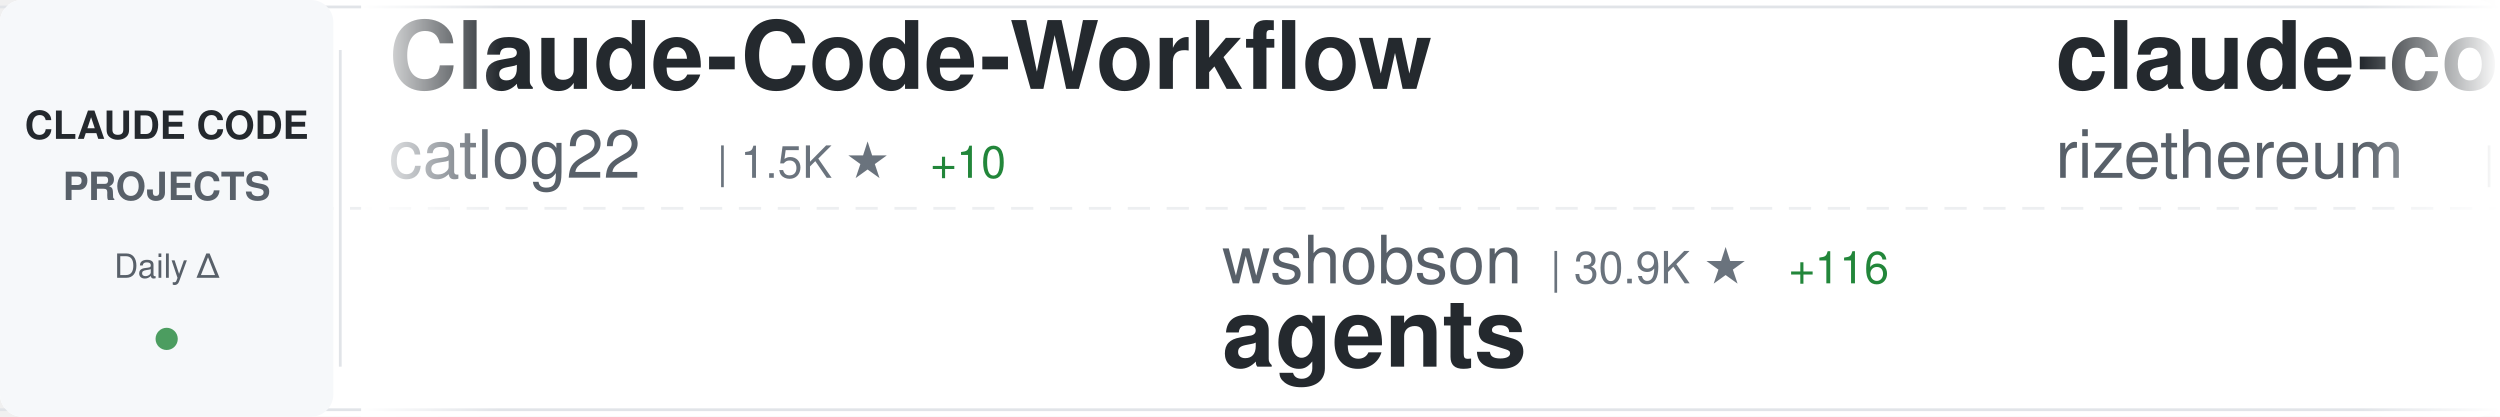
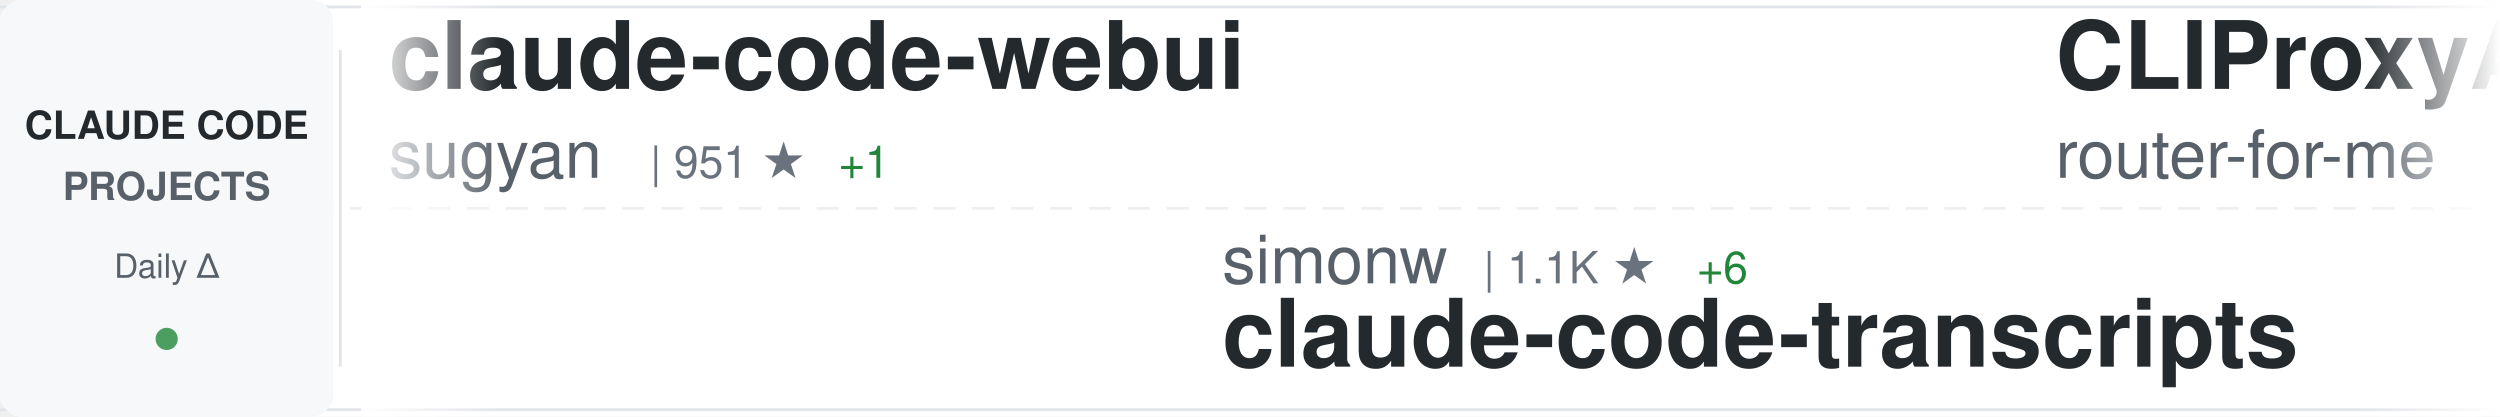
<svg xmlns="http://www.w3.org/2000/svg" width="900" height="150">
  <defs>
    <linearGradient id="awesomeLeftFade" x1="0%" y1="0%" x2="100%" y2="0%">
      <stop offset="0%" style="stop-color:#ffffff;stop-opacity:1" />
      <stop offset="100%" style="stop-color:#ffffff;stop-opacity:0" />
    </linearGradient>
    <linearGradient id="awesomeRightFade" x1="0%" y1="0%" x2="100%" y2="0%">
      <stop offset="0%" style="stop-color:#ffffff;stop-opacity:0" />
      <stop offset="100%" style="stop-color:#ffffff;stop-opacity:1" />
    </linearGradient>
  </defs>
  <rect width="900" height="150" fill="#ffffff" rx="8" />
  <rect x="0" y="2" width="900" height="1" fill="#e1e4e8" />
  <rect x="0" y="147" width="900" height="1" fill="#e1e4e8" />
  <line x1="0" y1="75" x2="900" y2="75" stroke="#e1e4e8" stroke-width="1" stroke-dasharray="8 6" opacity="0.6" />
  <rect x="0" y="0" width="120" height="150" fill="#f6f8fa" rx="8" />
  <text x="60" y="50" font-family="-apple-system, BlinkMacSystemFont, 'Segoe UI', Helvetica, Arial, sans-serif" font-size="14" font-weight="600" fill="#24292e" text-anchor="middle">CLAUDE CODE</text>
  <text x="60" y="72" font-family="-apple-system, BlinkMacSystemFont, 'Segoe UI', Helvetica, Arial, sans-serif" font-size="14" font-weight="600" fill="#586069" text-anchor="middle">PROJECTS</text>
  <text x="60" y="100" font-family="-apple-system, BlinkMacSystemFont, 'Segoe UI', Helvetica, Arial, sans-serif" font-size="12" font-weight="500" fill="#586069" text-anchor="middle">Daily Δ</text>
  <circle cx="60" cy="122" r="4" fill="#22863a" opacity="0.8" />
  <rect x="122" y="18" width="1" height="114" fill="#e1e4e8" />
  <clipPath id="awesomeTickerClip">
    <rect x="130" y="0" width="770" height="150" />
  </clipPath>
  <g clip-path="url(#awesomeTickerClip)">
    <g id="awesomeTickerItems">
      <animateTransform attributeName="transform" attributeType="XML" type="translate" from="0 0" to="-3000 0" dur="54s" repeatCount="indefinite" />
      <g transform="translate(0, 0)">
-         <text x="140" y="32" font-family="-apple-system, BlinkMacSystemFont, 'Segoe UI', Helvetica, Arial, sans-serif" font-size="34" font-weight="600" fill="#24292e">Claude-Code-Workflow</text>
-         <text x="140" y="64" font-family="-apple-system, BlinkMacSystemFont, 'Segoe UI', Helvetica, Arial, sans-serif" font-size="24" font-weight="400" fill="#586069">catlog22</text>
-         <text x="258" y="64" font-family="-apple-system, BlinkMacSystemFont, 'Segoe UI', Helvetica, Arial, sans-serif" font-size="16" font-weight="500" fill="#6a737d">| 1.5K ★</text>
-         <text x="335" y="64" font-family="-apple-system, BlinkMacSystemFont, 'Segoe UI', Helvetica, Arial, sans-serif" font-size="16" font-weight="500" fill="#22863a"> +10</text>
+         <text x="140" y="32" font-family="-apple-system, BlinkMacSystemFont, 'Segoe UI', Helvetica, Arial, sans-serif" font-size="34" font-weight="600" fill="#24292e">claude-code-webui</text>
+         <text x="140" y="64" font-family="-apple-system, BlinkMacSystemFont, 'Segoe UI', Helvetica, Arial, sans-serif" font-size="24" font-weight="400" fill="#586069">sugyan</text>
+         <text x="234" y="64" font-family="-apple-system, BlinkMacSystemFont, 'Segoe UI', Helvetica, Arial, sans-serif" font-size="16" font-weight="500" fill="#6a737d">| 951 ★</text>
+         <text x="302" y="64" font-family="-apple-system, BlinkMacSystemFont, 'Segoe UI', Helvetica, Arial, sans-serif" font-size="16" font-weight="500" fill="#22863a"> +1</text>
      </g>
      <g transform="translate(300, 0)">
-         <text x="140" y="102" font-family="-apple-system, BlinkMacSystemFont, 'Segoe UI', Helvetica, Arial, sans-serif" font-size="24" font-weight="400" fill="#586069">wshobson</text>
-         <text x="258" y="102" font-family="-apple-system, BlinkMacSystemFont, 'Segoe UI', Helvetica, Arial, sans-serif" font-size="16" font-weight="500" fill="#6a737d">| 30.9K ★</text>
-         <text x="344" y="102" font-family="-apple-system, BlinkMacSystemFont, 'Segoe UI', Helvetica, Arial, sans-serif" font-size="16" font-weight="500" fill="#22863a"> +116</text>
-         <text x="140" y="132" font-family="-apple-system, BlinkMacSystemFont, 'Segoe UI', Helvetica, Arial, sans-serif" font-size="34" font-weight="600" fill="#24292e">agents</text>
+         <text x="140" y="102" font-family="-apple-system, BlinkMacSystemFont, 'Segoe UI', Helvetica, Arial, sans-serif" font-size="24" font-weight="400" fill="#586069">simonw</text>
+         <text x="234" y="102" font-family="-apple-system, BlinkMacSystemFont, 'Segoe UI', Helvetica, Arial, sans-serif" font-size="16" font-weight="500" fill="#6a737d">| 1.1K ★</text>
+         <text x="311" y="102" font-family="-apple-system, BlinkMacSystemFont, 'Segoe UI', Helvetica, Arial, sans-serif" font-size="16" font-weight="500" fill="#22863a"> +6</text>
+         <text x="140" y="132" font-family="-apple-system, BlinkMacSystemFont, 'Segoe UI', Helvetica, Arial, sans-serif" font-size="34" font-weight="600" fill="#24292e">claude-code-transcripts</text>
      </g>
      <g transform="translate(600, 0)">
-         <text x="140" y="32" font-family="-apple-system, BlinkMacSystemFont, 'Segoe UI', Helvetica, Arial, sans-serif" font-size="34" font-weight="600" fill="#24292e">claude-code-requirements...</text>
-         <text x="140" y="64" font-family="-apple-system, BlinkMacSystemFont, 'Segoe UI', Helvetica, Arial, sans-serif" font-size="24" font-weight="400" fill="#586069">rizethereum</text>
-         <text x="294" y="64" font-family="-apple-system, BlinkMacSystemFont, 'Segoe UI', Helvetica, Arial, sans-serif" font-size="16" font-weight="500" fill="#6a737d">| 1.8K ★</text>
+         <text x="140" y="32" font-family="-apple-system, BlinkMacSystemFont, 'Segoe UI', Helvetica, Arial, sans-serif" font-size="34" font-weight="600" fill="#24292e">CLIProxyAPI</text>
+         <text x="140" y="64" font-family="-apple-system, BlinkMacSystemFont, 'Segoe UI', Helvetica, Arial, sans-serif" font-size="24" font-weight="400" fill="#586069">router-for-me</text>
+         <text x="318" y="64" font-family="-apple-system, BlinkMacSystemFont, 'Segoe UI', Helvetica, Arial, sans-serif" font-size="16" font-weight="500" fill="#6a737d">| 15.3K ★</text>
+         <text x="404" y="64" font-family="-apple-system, BlinkMacSystemFont, 'Segoe UI', Helvetica, Arial, sans-serif" font-size="16" font-weight="500" fill="#22863a"> +391</text>
      </g>
      <g transform="translate(900, 0)">
-         <text x="140" y="102" font-family="-apple-system, BlinkMacSystemFont, 'Segoe UI', Helvetica, Arial, sans-serif" font-size="24" font-weight="400" fill="#586069">FlorianBruniaux</text>
-         <text x="342" y="102" font-family="-apple-system, BlinkMacSystemFont, 'Segoe UI', Helvetica, Arial, sans-serif" font-size="16" font-weight="500" fill="#6a737d">| 1.2K ★</text>
-         <text x="419" y="102" font-family="-apple-system, BlinkMacSystemFont, 'Segoe UI', Helvetica, Arial, sans-serif" font-size="16" font-weight="500" fill="#22863a"> +100</text>
-         <text x="140" y="132" font-family="-apple-system, BlinkMacSystemFont, 'Segoe UI', Helvetica, Arial, sans-serif" font-size="34" font-weight="600" fill="#24292e">claude-code-ultimate-gui...</text>
+         <text x="140" y="102" font-family="-apple-system, BlinkMacSystemFont, 'Segoe UI', Helvetica, Arial, sans-serif" font-size="24" font-weight="400" fill="#586069">nishimoto265</text>
+         <text x="306" y="102" font-family="-apple-system, BlinkMacSystemFont, 'Segoe UI', Helvetica, Arial, sans-serif" font-size="16" font-weight="500" fill="#6a737d">| 493 ★</text>
+         <text x="140" y="132" font-family="-apple-system, BlinkMacSystemFont, 'Segoe UI', Helvetica, Arial, sans-serif" font-size="34" font-weight="600" fill="#24292e">Claude-Code-Communicatio...</text>
      </g>
      <g transform="translate(1200, 0)">
-         <text x="140" y="32" font-family="-apple-system, BlinkMacSystemFont, 'Segoe UI', Helvetica, Arial, sans-serif" font-size="34" font-weight="600" fill="#24292e">claude-code-hooks-multi-...</text>
-         <text x="140" y="64" font-family="-apple-system, BlinkMacSystemFont, 'Segoe UI', Helvetica, Arial, sans-serif" font-size="24" font-weight="400" fill="#586069">disler</text>
-         <text x="234" y="64" font-family="-apple-system, BlinkMacSystemFont, 'Segoe UI', Helvetica, Arial, sans-serif" font-size="16" font-weight="500" fill="#6a737d">| 1.3K ★</text>
-         <text x="311" y="64" font-family="-apple-system, BlinkMacSystemFont, 'Segoe UI', Helvetica, Arial, sans-serif" font-size="16" font-weight="500" fill="#22863a"> +1</text>
+         <text x="140" y="32" font-family="-apple-system, BlinkMacSystemFont, 'Segoe UI', Helvetica, Arial, sans-serif" font-size="34" font-weight="600" fill="#24292e">skills</text>
+         <text x="140" y="64" font-family="-apple-system, BlinkMacSystemFont, 'Segoe UI', Helvetica, Arial, sans-serif" font-size="24" font-weight="400" fill="#586069">anthropics</text>
+         <text x="282" y="64" font-family="-apple-system, BlinkMacSystemFont, 'Segoe UI', Helvetica, Arial, sans-serif" font-size="16" font-weight="500" fill="#6a737d">| 89.8K ★</text>
+         <text x="368" y="64" font-family="-apple-system, BlinkMacSystemFont, 'Segoe UI', Helvetica, Arial, sans-serif" font-size="16" font-weight="500" fill="#22863a"> +1.3K</text>
      </g>
      <g transform="translate(1500, 0)">
-         <text x="140" y="102" font-family="-apple-system, BlinkMacSystemFont, 'Segoe UI', Helvetica, Arial, sans-serif" font-size="24" font-weight="400" fill="#586069">musistudio</text>
-         <text x="282" y="102" font-family="-apple-system, BlinkMacSystemFont, 'Segoe UI', Helvetica, Arial, sans-serif" font-size="16" font-weight="500" fill="#6a737d">| 29.4K ★</text>
-         <text x="368" y="102" font-family="-apple-system, BlinkMacSystemFont, 'Segoe UI', Helvetica, Arial, sans-serif" font-size="16" font-weight="500" fill="#22863a"> +106</text>
-         <text x="140" y="132" font-family="-apple-system, BlinkMacSystemFont, 'Segoe UI', Helvetica, Arial, sans-serif" font-size="34" font-weight="600" fill="#24292e">claude-code-router</text>
+         <text x="140" y="102" font-family="-apple-system, BlinkMacSystemFont, 'Segoe UI', Helvetica, Arial, sans-serif" font-size="24" font-weight="400" fill="#586069">EveryInc</text>
+         <text x="258" y="102" font-family="-apple-system, BlinkMacSystemFont, 'Segoe UI', Helvetica, Arial, sans-serif" font-size="16" font-weight="500" fill="#6a737d">| 10.2K ★</text>
+         <text x="344" y="102" font-family="-apple-system, BlinkMacSystemFont, 'Segoe UI', Helvetica, Arial, sans-serif" font-size="16" font-weight="500" fill="#22863a"> +62</text>
+         <text x="140" y="132" font-family="-apple-system, BlinkMacSystemFont, 'Segoe UI', Helvetica, Arial, sans-serif" font-size="34" font-weight="600" fill="#24292e">compound-engineering-plu...</text>
      </g>
      <g transform="translate(1800, 0)">
        <text x="140" y="32" font-family="-apple-system, BlinkMacSystemFont, 'Segoe UI', Helvetica, Arial, sans-serif" font-size="34" font-weight="600" fill="#24292e">vibe-coding</text>
        <text x="140" y="64" font-family="-apple-system, BlinkMacSystemFont, 'Segoe UI', Helvetica, Arial, sans-serif" font-size="24" font-weight="400" fill="#586069">EnzeD</text>
        <text x="222" y="64" font-family="-apple-system, BlinkMacSystemFont, 'Segoe UI', Helvetica, Arial, sans-serif" font-size="16" font-weight="500" fill="#6a737d">| 4.0K ★</text>
-         <text x="299" y="64" font-family="-apple-system, BlinkMacSystemFont, 'Segoe UI', Helvetica, Arial, sans-serif" font-size="16" font-weight="500" fill="#22863a"> +5</text>
+         <text x="299" y="64" font-family="-apple-system, BlinkMacSystemFont, 'Segoe UI', Helvetica, Arial, sans-serif" font-size="16" font-weight="500" fill="#22863a"> +6</text>
      </g>
      <g transform="translate(2100, 0)">
-         <text x="140" y="102" font-family="-apple-system, BlinkMacSystemFont, 'Segoe UI', Helvetica, Arial, sans-serif" font-size="24" font-weight="400" fill="#586069">OneRedOak</text>
-         <text x="270" y="102" font-family="-apple-system, BlinkMacSystemFont, 'Segoe UI', Helvetica, Arial, sans-serif" font-size="16" font-weight="500" fill="#6a737d">| 3.7K ★</text>
-         <text x="347" y="102" font-family="-apple-system, BlinkMacSystemFont, 'Segoe UI', Helvetica, Arial, sans-serif" font-size="16" font-weight="500" fill="#22863a"> +5</text>
-         <text x="140" y="132" font-family="-apple-system, BlinkMacSystemFont, 'Segoe UI', Helvetica, Arial, sans-serif" font-size="34" font-weight="600" fill="#24292e">claude-code-workflows</text>
+         <text x="140" y="102" font-family="-apple-system, BlinkMacSystemFont, 'Segoe UI', Helvetica, Arial, sans-serif" font-size="24" font-weight="400" fill="#586069">zhukunpenglinyutong</text>
+         <text x="390" y="102" font-family="-apple-system, BlinkMacSystemFont, 'Segoe UI', Helvetica, Arial, sans-serif" font-size="16" font-weight="500" fill="#6a737d">| 1.6K ★</text>
+         <text x="467" y="102" font-family="-apple-system, BlinkMacSystemFont, 'Segoe UI', Helvetica, Arial, sans-serif" font-size="16" font-weight="500" fill="#22863a"> +25</text>
+         <text x="140" y="132" font-family="-apple-system, BlinkMacSystemFont, 'Segoe UI', Helvetica, Arial, sans-serif" font-size="34" font-weight="600" fill="#24292e">idea-claude-code-gui</text>
      </g>
      <g transform="translate(2400, 0)">
-         <text x="140" y="32" font-family="-apple-system, BlinkMacSystemFont, 'Segoe UI', Helvetica, Arial, sans-serif" font-size="34" font-weight="600" fill="#24292e">oh-my-openagent</text>
-         <text x="140" y="64" font-family="-apple-system, BlinkMacSystemFont, 'Segoe UI', Helvetica, Arial, sans-serif" font-size="24" font-weight="400" fill="#586069">code-yeongyu</text>
-         <text x="306" y="64" font-family="-apple-system, BlinkMacSystemFont, 'Segoe UI', Helvetica, Arial, sans-serif" font-size="16" font-weight="500" fill="#6a737d">| 38.8K ★</text>
-         <text x="392" y="64" font-family="-apple-system, BlinkMacSystemFont, 'Segoe UI', Helvetica, Arial, sans-serif" font-size="16" font-weight="500" fill="#22863a"> +385</text>
+         <text x="140" y="32" font-family="-apple-system, BlinkMacSystemFont, 'Segoe UI', Helvetica, Arial, sans-serif" font-size="34" font-weight="600" fill="#24292e">Claude-Code-Usage-Monito...</text>
+         <text x="140" y="64" font-family="-apple-system, BlinkMacSystemFont, 'Segoe UI', Helvetica, Arial, sans-serif" font-size="24" font-weight="400" fill="#586069">Maciek-roboblog</text>
+         <text x="342" y="64" font-family="-apple-system, BlinkMacSystemFont, 'Segoe UI', Helvetica, Arial, sans-serif" font-size="16" font-weight="500" fill="#6a737d">| 6.9K ★</text>
+         <text x="419" y="64" font-family="-apple-system, BlinkMacSystemFont, 'Segoe UI', Helvetica, Arial, sans-serif" font-size="16" font-weight="500" fill="#22863a"> +13</text>
      </g>
      <g transform="translate(2700, 0)">
-         <text x="140" y="102" font-family="-apple-system, BlinkMacSystemFont, 'Segoe UI', Helvetica, Arial, sans-serif" font-size="24" font-weight="400" fill="#586069">anthropics</text>
-         <text x="282" y="102" font-family="-apple-system, BlinkMacSystemFont, 'Segoe UI', Helvetica, Arial, sans-serif" font-size="16" font-weight="500" fill="#6a737d">| 5.3K ★</text>
-         <text x="359" y="102" font-family="-apple-system, BlinkMacSystemFont, 'Segoe UI', Helvetica, Arial, sans-serif" font-size="16" font-weight="500" fill="#22863a"> +31</text>
-         <text x="140" y="132" font-family="-apple-system, BlinkMacSystemFont, 'Segoe UI', Helvetica, Arial, sans-serif" font-size="34" font-weight="600" fill="#24292e">claude-agent-sdk-python</text>
+         <text x="140" y="102" font-family="-apple-system, BlinkMacSystemFont, 'Segoe UI', Helvetica, Arial, sans-serif" font-size="24" font-weight="400" fill="#586069">greggh</text>
+         <text x="234" y="102" font-family="-apple-system, BlinkMacSystemFont, 'Segoe UI', Helvetica, Arial, sans-serif" font-size="16" font-weight="500" fill="#6a737d">| 1.9K ★</text>
+         <text x="311" y="102" font-family="-apple-system, BlinkMacSystemFont, 'Segoe UI', Helvetica, Arial, sans-serif" font-size="16" font-weight="500" fill="#22863a"> +5</text>
+         <text x="140" y="132" font-family="-apple-system, BlinkMacSystemFont, 'Segoe UI', Helvetica, Arial, sans-serif" font-size="34" font-weight="600" fill="#24292e">claude-code.nvim</text>
      </g>
      <g transform="translate(3000, 0)">
-         <text x="140" y="32" font-family="-apple-system, BlinkMacSystemFont, 'Segoe UI', Helvetica, Arial, sans-serif" font-size="34" font-weight="600" fill="#24292e">Claude-Code-Workflow</text>
-         <text x="140" y="64" font-family="-apple-system, BlinkMacSystemFont, 'Segoe UI', Helvetica, Arial, sans-serif" font-size="24" font-weight="400" fill="#586069">catlog22</text>
-         <text x="258" y="64" font-family="-apple-system, BlinkMacSystemFont, 'Segoe UI', Helvetica, Arial, sans-serif" font-size="16" font-weight="500" fill="#6a737d">| 1.5K ★</text>
-         <text x="335" y="64" font-family="-apple-system, BlinkMacSystemFont, 'Segoe UI', Helvetica, Arial, sans-serif" font-size="16" font-weight="500" fill="#22863a"> +10</text>
+         <text x="140" y="32" font-family="-apple-system, BlinkMacSystemFont, 'Segoe UI', Helvetica, Arial, sans-serif" font-size="34" font-weight="600" fill="#24292e">claude-code-webui</text>
+         <text x="140" y="64" font-family="-apple-system, BlinkMacSystemFont, 'Segoe UI', Helvetica, Arial, sans-serif" font-size="24" font-weight="400" fill="#586069">sugyan</text>
+         <text x="234" y="64" font-family="-apple-system, BlinkMacSystemFont, 'Segoe UI', Helvetica, Arial, sans-serif" font-size="16" font-weight="500" fill="#6a737d">| 951 ★</text>
+         <text x="302" y="64" font-family="-apple-system, BlinkMacSystemFont, 'Segoe UI', Helvetica, Arial, sans-serif" font-size="16" font-weight="500" fill="#22863a"> +1</text>
      </g>
      <g transform="translate(3300, 0)">
-         <text x="140" y="102" font-family="-apple-system, BlinkMacSystemFont, 'Segoe UI', Helvetica, Arial, sans-serif" font-size="24" font-weight="400" fill="#586069">wshobson</text>
-         <text x="258" y="102" font-family="-apple-system, BlinkMacSystemFont, 'Segoe UI', Helvetica, Arial, sans-serif" font-size="16" font-weight="500" fill="#6a737d">| 30.9K ★</text>
-         <text x="344" y="102" font-family="-apple-system, BlinkMacSystemFont, 'Segoe UI', Helvetica, Arial, sans-serif" font-size="16" font-weight="500" fill="#22863a"> +116</text>
-         <text x="140" y="132" font-family="-apple-system, BlinkMacSystemFont, 'Segoe UI', Helvetica, Arial, sans-serif" font-size="34" font-weight="600" fill="#24292e">agents</text>
+         <text x="140" y="102" font-family="-apple-system, BlinkMacSystemFont, 'Segoe UI', Helvetica, Arial, sans-serif" font-size="24" font-weight="400" fill="#586069">simonw</text>
+         <text x="234" y="102" font-family="-apple-system, BlinkMacSystemFont, 'Segoe UI', Helvetica, Arial, sans-serif" font-size="16" font-weight="500" fill="#6a737d">| 1.1K ★</text>
+         <text x="311" y="102" font-family="-apple-system, BlinkMacSystemFont, 'Segoe UI', Helvetica, Arial, sans-serif" font-size="16" font-weight="500" fill="#22863a"> +6</text>
+         <text x="140" y="132" font-family="-apple-system, BlinkMacSystemFont, 'Segoe UI', Helvetica, Arial, sans-serif" font-size="34" font-weight="600" fill="#24292e">claude-code-transcripts</text>
      </g>
      <g transform="translate(3600, 0)">
-         <text x="140" y="32" font-family="-apple-system, BlinkMacSystemFont, 'Segoe UI', Helvetica, Arial, sans-serif" font-size="34" font-weight="600" fill="#24292e">claude-code-requirements...</text>
-         <text x="140" y="64" font-family="-apple-system, BlinkMacSystemFont, 'Segoe UI', Helvetica, Arial, sans-serif" font-size="24" font-weight="400" fill="#586069">rizethereum</text>
-         <text x="294" y="64" font-family="-apple-system, BlinkMacSystemFont, 'Segoe UI', Helvetica, Arial, sans-serif" font-size="16" font-weight="500" fill="#6a737d">| 1.8K ★</text>
+         <text x="140" y="32" font-family="-apple-system, BlinkMacSystemFont, 'Segoe UI', Helvetica, Arial, sans-serif" font-size="34" font-weight="600" fill="#24292e">CLIProxyAPI</text>
+         <text x="140" y="64" font-family="-apple-system, BlinkMacSystemFont, 'Segoe UI', Helvetica, Arial, sans-serif" font-size="24" font-weight="400" fill="#586069">router-for-me</text>
+         <text x="318" y="64" font-family="-apple-system, BlinkMacSystemFont, 'Segoe UI', Helvetica, Arial, sans-serif" font-size="16" font-weight="500" fill="#6a737d">| 15.3K ★</text>
+         <text x="404" y="64" font-family="-apple-system, BlinkMacSystemFont, 'Segoe UI', Helvetica, Arial, sans-serif" font-size="16" font-weight="500" fill="#22863a"> +391</text>
      </g>
      <g transform="translate(3900, 0)">
-         <text x="140" y="102" font-family="-apple-system, BlinkMacSystemFont, 'Segoe UI', Helvetica, Arial, sans-serif" font-size="24" font-weight="400" fill="#586069">FlorianBruniaux</text>
-         <text x="342" y="102" font-family="-apple-system, BlinkMacSystemFont, 'Segoe UI', Helvetica, Arial, sans-serif" font-size="16" font-weight="500" fill="#6a737d">| 1.2K ★</text>
-         <text x="419" y="102" font-family="-apple-system, BlinkMacSystemFont, 'Segoe UI', Helvetica, Arial, sans-serif" font-size="16" font-weight="500" fill="#22863a"> +100</text>
-         <text x="140" y="132" font-family="-apple-system, BlinkMacSystemFont, 'Segoe UI', Helvetica, Arial, sans-serif" font-size="34" font-weight="600" fill="#24292e">claude-code-ultimate-gui...</text>
+         <text x="140" y="102" font-family="-apple-system, BlinkMacSystemFont, 'Segoe UI', Helvetica, Arial, sans-serif" font-size="24" font-weight="400" fill="#586069">nishimoto265</text>
+         <text x="306" y="102" font-family="-apple-system, BlinkMacSystemFont, 'Segoe UI', Helvetica, Arial, sans-serif" font-size="16" font-weight="500" fill="#6a737d">| 493 ★</text>
+         <text x="140" y="132" font-family="-apple-system, BlinkMacSystemFont, 'Segoe UI', Helvetica, Arial, sans-serif" font-size="34" font-weight="600" fill="#24292e">Claude-Code-Communicatio...</text>
      </g>
    </g>
  </g>
  <rect x="130" y="0" width="50" height="150" fill="url(#awesomeLeftFade)" />
  <rect x="850" y="0" width="50" height="150" fill="url(#awesomeRightFade)" />
</svg>
